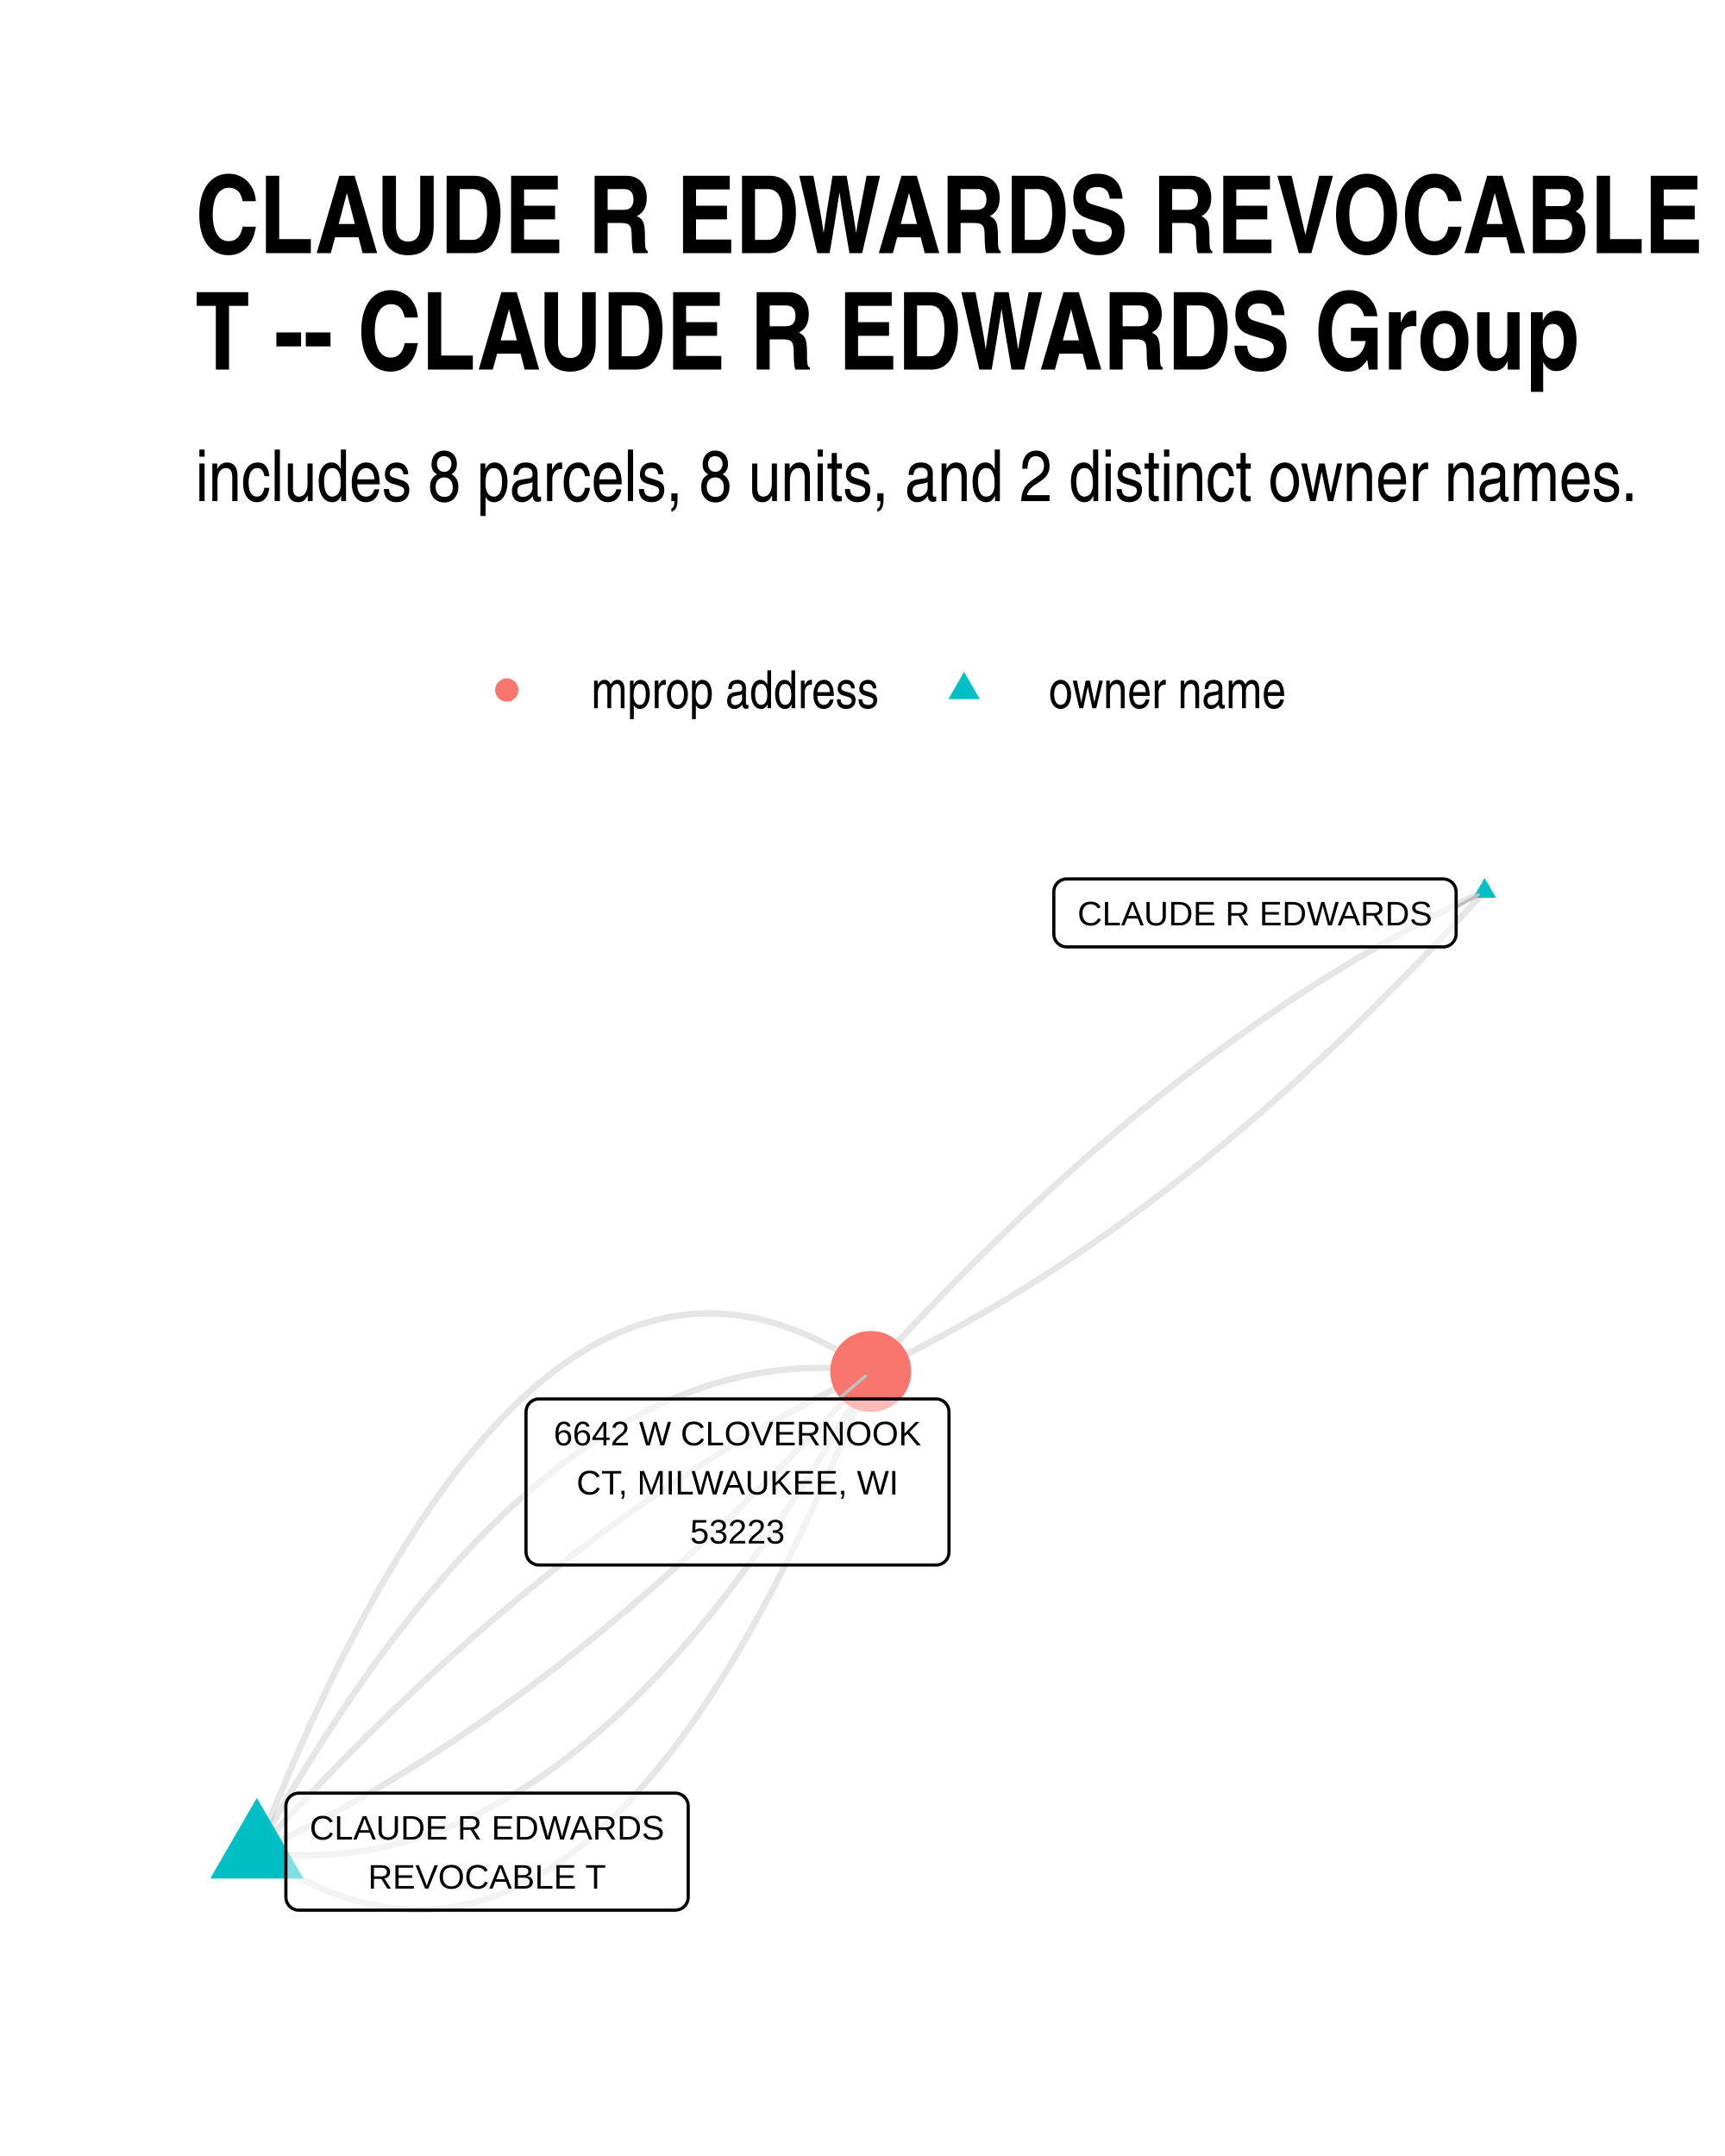
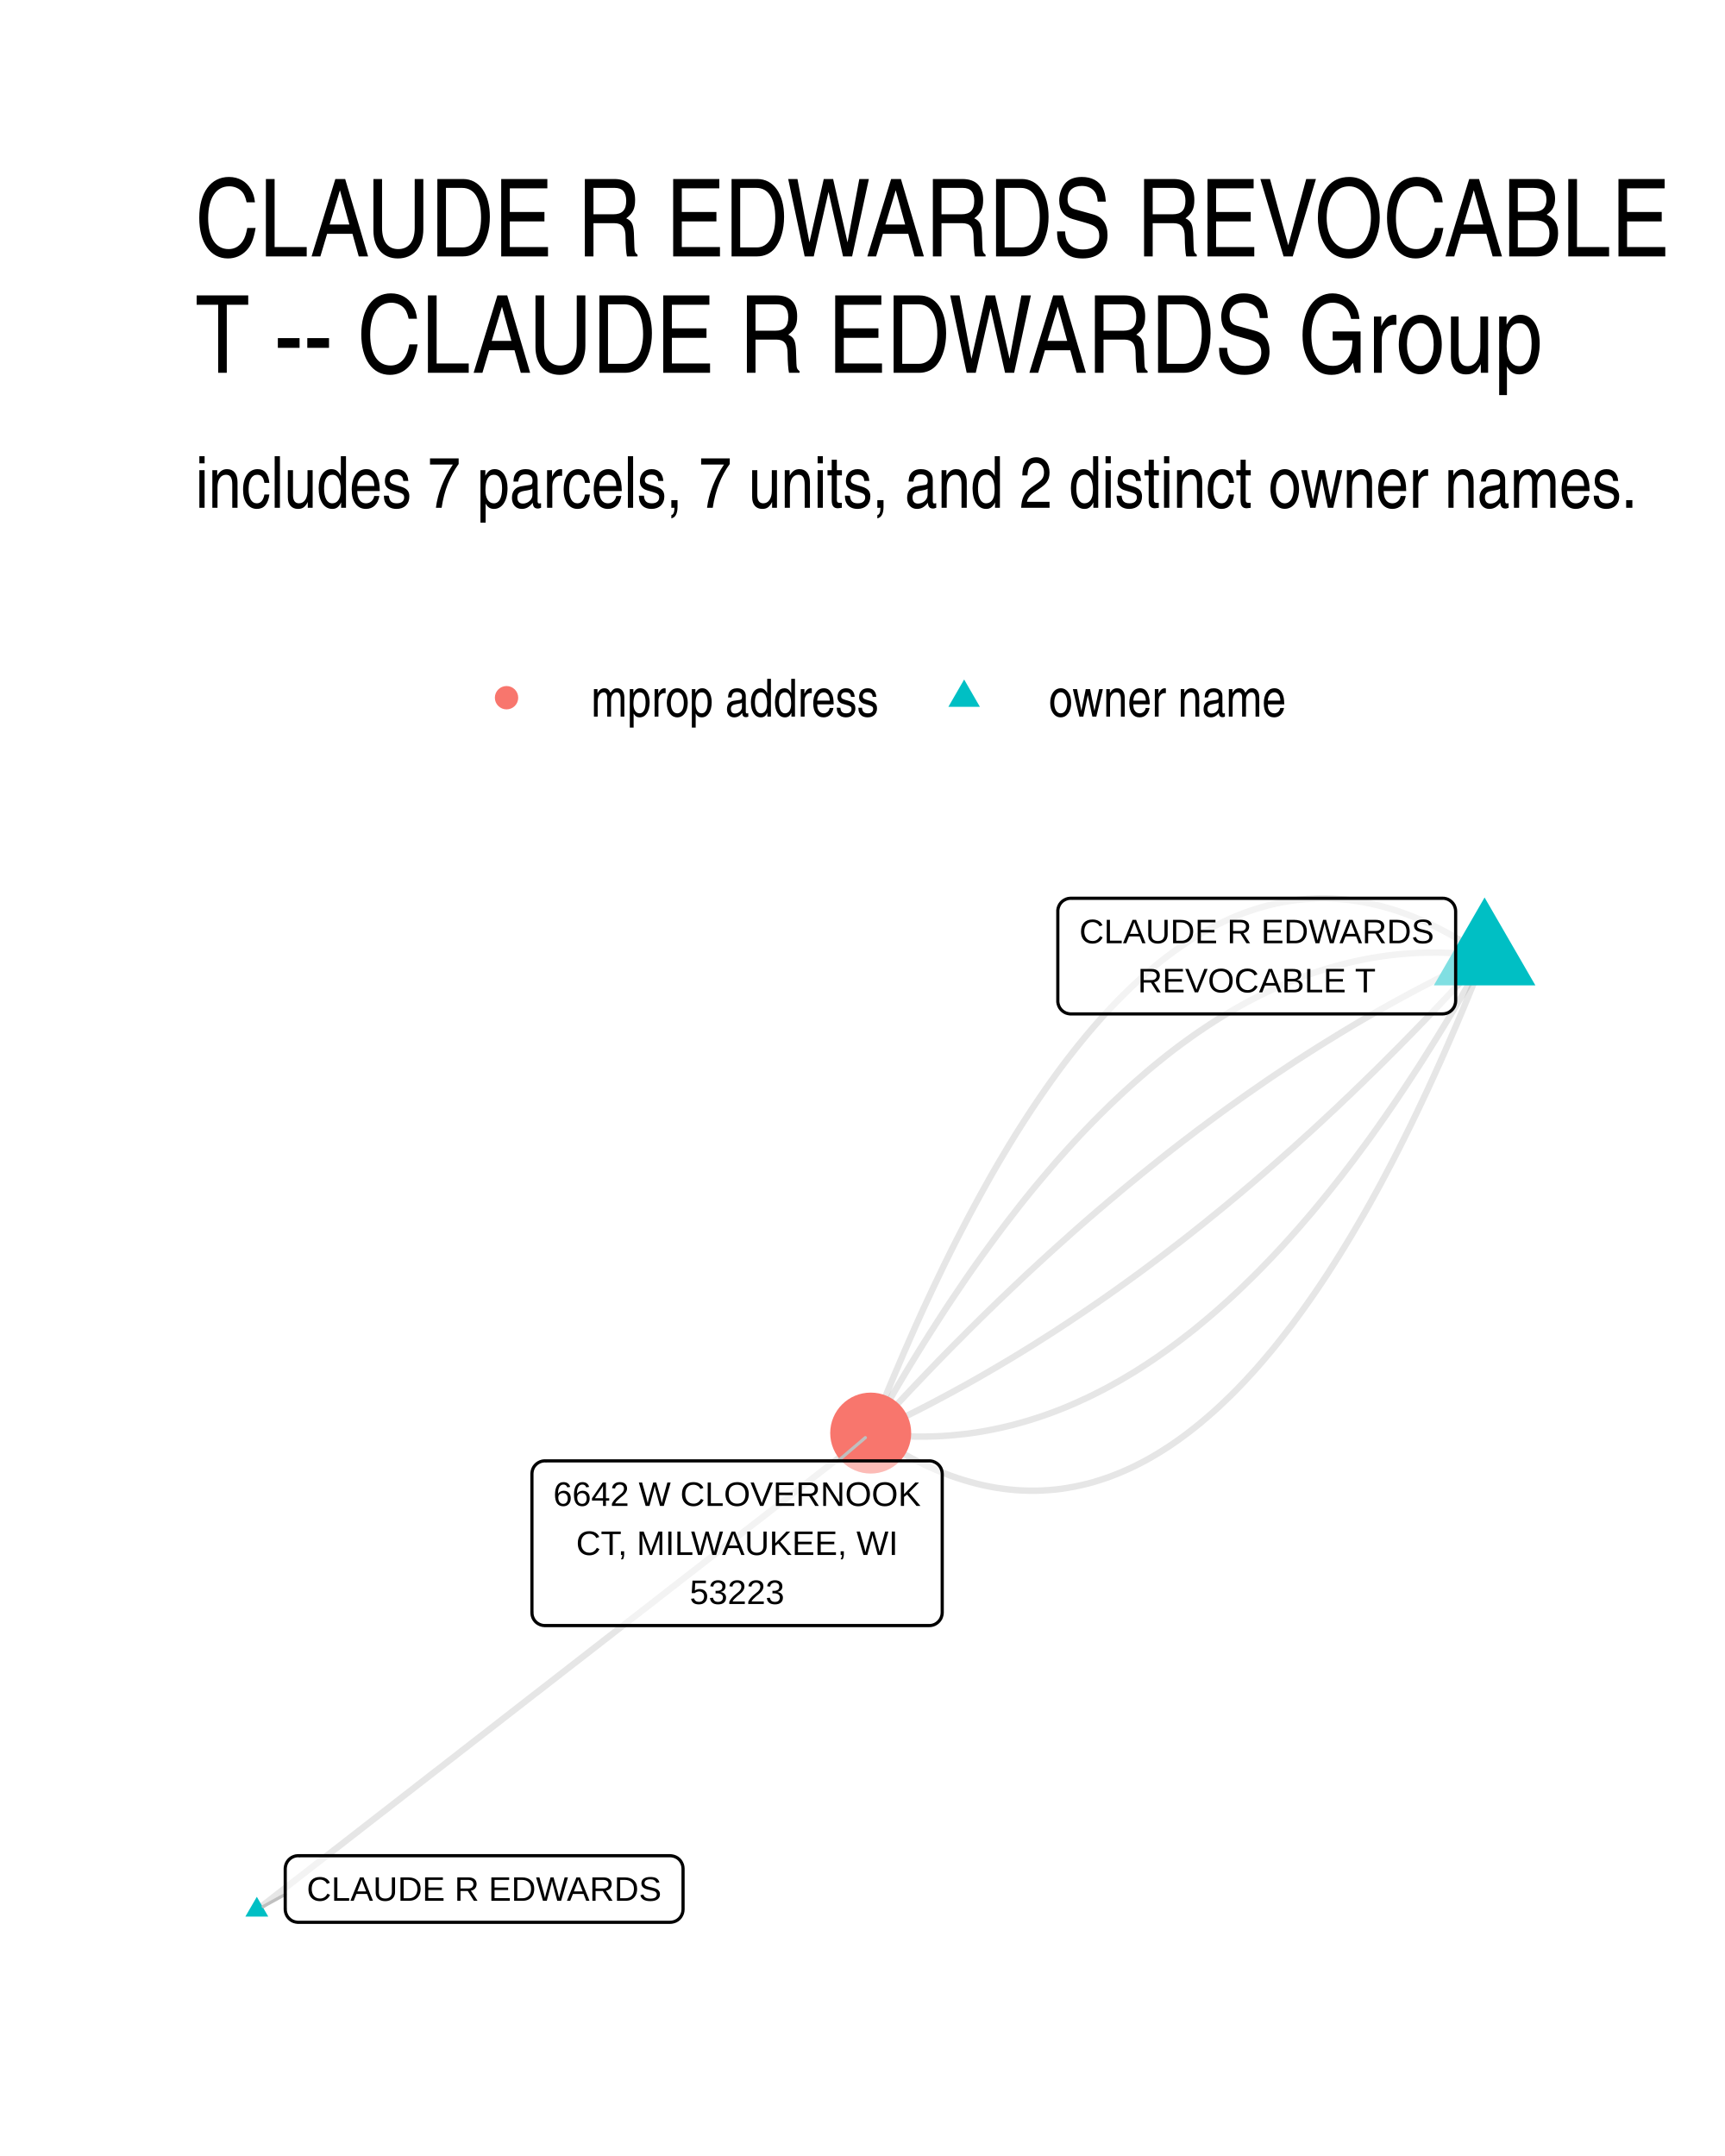
- <svg xmlns="http://www.w3.org/2000/svg" width="384" height="480" class="svglite" viewBox="0 0 288 360">
-   <defs>
-     <style>.svglite line,.svglite polyline,.svglite polygon,.svglite path,.svglite circle{fill:none;stroke:#000000;stroke-linecap:round;stroke-linejoin:round;stroke-miterlimit:10.00}.svglite text{white-space:pre}</style>
-   </defs>
-   <rect width="100%" height="100%" style="stroke-linecap:round;stroke-linejoin:round;stroke-miterlimit:10.00;stroke:none;fill:#FFFFFF" />
-   <defs>
-     <clipPath id="cpMC4wMHwyODguMDB8MC4wMHwzNjAuMDA=">
-       <path d="M0 0h288v360H0z" />
-     </clipPath>
-   </defs>
-   <g clip-path="url(#cpMC4wMHwyODguMDB8MC4wMHwzNjAuMDA=)">
-     <path d="M0 0h288v360H0z" style="stroke-width:1.07;stroke:none;fill:#FFFFFF" />
-   </g>
-   <defs>
-     <clipPath id="cpMzIuNjN8MjU4LjExfDE0MC4zMHwzMjcuMzc=">
-       <path d="M32.63 140.3h225.48v187.07H32.63z" />
-     </clipPath>
-   </defs>
-   <g clip-path="url(#cpMzIuNjN8MjU4LjExfDE0MC4zMHwzMjcuMzc=)">
-     <path d="m247.86 148.81-1.05.49-1.05.5-1.06.5-1.05.52-1.05.52-1.05.52-1.05.53-1.05.54-1.05.55-1.05.55-1.05.55-1.05.57-1.05.57-1.05.58-1.05.58-1.05.59-1.04.6-1.05.6-1.05.61-1.04.61-1.05.63-1.04.63-1.05.63-1.04.64-1.05.65-1.04.66-1.05.66-1.04.66-1.04.68-1.05.68-1.04.69-1.04.69-1.04.7-1.04.71-1.04.71-1.04.72-1.04.72-1.04.74-1.04.74-1.04.74-1.04.75-1.04.76-1.04.77-1.03.77-1.04.77-1.04.79-1.03.79-1.04.8-1.04.8-1.03.81-1.04.82-1.03.82-1.03.83-1.04.84-1.03.84-1.03.85-1.04.85-1.03.86-1.03.87-1.03.88-1.03.88-1.04.89-1.03.89-1.03.9-1.03.91-1.03.91-1.02.92-1.03.93-1.03.93-1.03.94-1.03.95-1.02.95-1.03.96-1.03.96-1.02.98-1.03.97-1.02.99-1.03.99-1.02 1-1.03 1-1.02 1.01-1.03 1.02-1.02 1.02-1.02 1.03-1.02 1.04-1.03 1.04-1.02 1.05-1.02 1.06-1.02 1.06-1.02 1.07-1.02 1.08-1.02 1.08-1.02 1.09-1.02 1.09-1.02 1.1-1.02 1.11-1.01 1.11-1.02 1.13-1.02 1.12" style="stroke-width:1.07;stroke:#000000;stroke-opacity:0.10;stroke-linecap:butt" />
-     <path d="m42.88 309.18 1.12.78 1.13.74 1.12.71 1.12.68 1.11.65 1.12.61 1.12.58 1.11.55 1.11.52 1.11.48 1.1.45 1.11.42 1.1.39 1.1.36 1.1.32 1.1.29 1.1.26 1.09.22 1.09.2 1.09.16 1.09.13 1.09.09 1.08.07 1.09.03h1.08l1.08-.03 1.07-.07 1.08-.1 1.07-.13 1.08-.16 1.07-.2 1.06-.22 1.07-.26 1.07-.3 1.06-.32 1.06-.36 1.06-.39 1.06-.42 1.05-.45 1.05-.49 1.06-.52 1.05-.55 1.04-.58 1.05-.62 1.05-.64 1.04-.68 1.04-.72 1.04-.74 1.03-.78 1.04-.81 1.03-.84 1.04-.88 1.02-.9 1.03-.94 1.03-.97 1.02-1.01 1.03-1.03 1.02-1.07 1.02-1.1 1.01-1.14 1.02-1.16 1.01-1.2 1.01-1.23 1.01-1.27 1.01-1.29 1-1.33 1.01-1.36 1-1.39 1-1.43 1-1.45 1-1.49.99-1.52 1-1.56.99-1.59.99-1.61.98-1.66.99-1.68.98-1.72.98-1.74.99-1.78.97-1.82.98-1.84.97-1.88.98-1.91.97-1.94.97-1.98.97-2.01.96-2.04.96-2.07.97-2.1.96-2.14.95-2.17.96-2.2.96-2.23.95-2.27.95-2.3.95-2.33.95-2.36.94-2.4" style="stroke-width:1.07;stroke:#000000;stroke-opacity:0.10;stroke-linecap:butt" />
-     <path d="m42.88 309.18 1.09.14 1.08.12 1.09.11 1.09.08 1.08.06 1.09.05 1.08.02 1.08.01 1.08-.01 1.08-.04 1.08-.05 1.08-.07 1.07-.09 1.08-.11 1.07-.14 1.07-.14 1.07-.17 1.08-.19 1.06-.21 1.07-.23 1.07-.24 1.07-.27 1.06-.29 1.07-.3 1.06-.33 1.06-.34 1.06-.36 1.06-.39 1.06-.4 1.06-.42 1.05-.44 1.06-.46 1.05-.48 1.05-.5 1.06-.52 1.05-.54 1.05-.55 1.04-.58 1.05-.6 1.05-.61 1.04-.64 1.05-.65 1.04-.68 1.04-.69 1.04-.71 1.04-.73 1.04-.76 1.04-.77 1.04-.79 1.03-.81 1.03-.83 1.04-.85 1.03-.86 1.03-.89 1.03-.91 1.03-.92 1.03-.95 1.02-.97 1.03-.98 1.02-1 1.03-1.03 1.02-1.04 1.02-1.06 1.02-1.08 1.02-1.11 1.02-1.12 1.01-1.14 1.02-1.16 1.01-1.17 1.02-1.2 1.01-1.22 1.01-1.24 1.01-1.25 1.01-1.28 1-1.29 1.01-1.32 1.01-1.33 1-1.36 1-1.37 1.01-1.39 1-1.41 1-1.44 1-1.45.99-1.47 1-1.49 1-1.5.99-1.53 1-1.55.99-1.57.99-1.58.99-1.61.99-1.63.99-1.64.98-1.67.99-1.68.98-1.7.99-1.72.98-1.75.98-1.76m102.49-80.19-1.01 1.12-1.02 1.12-1.02 1.12-1.02 1.11-1.02 1.1-1.02 1.09-1.02 1.09-1.02 1.08-1.02 1.08-1.02 1.07-1.02 1.06-1.02 1.06-1.02 1.04-1.02 1.05-1.03 1.03-1.02 1.03-1.02 1.03-1.02 1.02-1.03 1.01-1.02 1-1.03 1-1.02.99-1.03.98-1.02.98-1.03.97-1.03.97-1.02.96-1.03.95-1.03.95-1.03.94-1.02.93-1.03.93-1.03.92-1.03.91-1.03.91-1.03.9-1.03.89-1.03.89-1.03.88-1.03.88-1.04.86-1.03.87-1.03.85-1.04.85-1.03.84-1.03.84-1.04.83-1.03.82-1.04.82-1.03.81-1.04.8-1.03.8-1.04.79-1.04.78-1.03.78-1.04.77-1.04.77-1.04.76-1.04.75-1.03.74-1.04.74-1.04.73-1.04.73-1.04.72-1.04.71-1.05.71-1.04.7-1.04.69-1.04.69-1.04.68-1.05.67-1.04.67-1.04.66-1.05.66-1.04.65-1.05.64-1.04.63-1.05.63-1.04.62-1.05.62-1.05.61-1.04.6-1.05.6-1.05.59-1.05.58-1.05.58-1.04.57-1.05.56-1.05.56-1.05.55-1.05.55-1.05.54-1.06.53-1.05.52-1.05.52-1.05.51-1.05.51-1.06.5-1.05.49" style="stroke-width:1.07;stroke:#000000;stroke-opacity:0.10;stroke-linecap:butt" />
-     <path d="m42.88 309.18 1.05-.49 1.05-.5 1.06-.51 1.05-.51 1.05-.52 1.05-.52 1.05-.54 1.05-.53 1.05-.55 1.05-.55 1.05-.56 1.05-.56 1.05-.57 1.05-.58 1.05-.58 1.05-.59 1.04-.6 1.05-.6 1.05-.61 1.04-.61 1.05-.63 1.04-.63 1.05-.63 1.04-.64 1.05-.65 1.04-.65 1.05-.67 1.04-.66 1.04-.68 1.05-.68 1.04-.68 1.04-.7 1.04-.7 1.04-.7 1.04-.72 1.04-.72 1.04-.72 1.04-.73 1.04-.74 1.04-.75 1.04-.75 1.04-.76 1.04-.76 1.03-.77 1.04-.78 1.04-.78 1.03-.79 1.04-.8 1.04-.81 1.03-.81 1.04-.81 1.03-.82 1.03-.83 1.04-.84 1.03-.84 1.04-.85 1.03-.86 1.03-.86 1.03-.87 1.03-.87 1.03-.88 1.04-.89 1.03-.89 1.03-.9 1.03-.91 1.03-.91 1.02-.92 1.03-.93 1.03-.93 1.03-.94 1.03-.95 1.02-.95 1.03-.96 1.03-.96 1.02-.98 1.03-.97 1.03-.99 1.02-.99 1.02-1 1.03-1 1.02-1.01 1.03-1.02 1.02-1.02 1.02-1.03 1.02-1.04 1.03-1.04 1.02-1.05 1.02-1.06 1.02-1.06 1.02-1.07 1.02-1.07 1.02-1.08 1.02-1.09 1.02-1.1 1.02-1.1 1.02-1.11 1.02-1.11 1.01-1.12 1.02-1.13" style="stroke-width:1.07;stroke:#000000;stroke-opacity:0.10;stroke-linecap:butt" />
-     <path d="m42.88 309.18 1.01-1.13 1.02-1.12 1.02-1.11 1.02-1.11 1.02-1.1 1.02-1.1 1.02-1.08 1.02-1.09 1.02-1.07 1.02-1.07 1.02-1.06 1.02-1.06 1.02-1.05 1.02-1.04 1.02-1.04 1.03-1.03 1.02-1.02 1.02-1.02 1.03-1.01 1.02-1 1.03-1 1.02-.99 1.03-.98 1.02-.98 1.03-.97 1.03-.97 1.02-.96 1.03-.95 1.03-.95 1.03-.94 1.02-.93 1.03-.92 1.03-.92 1.03-.92 1.03-.91 1.03-.9 1.03-.89 1.03-.89 1.03-.88 1.04-.87 1.03-.87 1.03-.86 1.03-.86 1.04-.85 1.03-.84 1.03-.83 1.04-.83 1.03-.83 1.04-.81 1.03-.81 1.04-.81 1.03-.79 1.04-.79 1.04-.79 1.03-.77 1.04-.78 1.04-.76 1.04-.76 1.04-.75 1.03-.75 1.04-.73 1.04-.74 1.04-.72 1.04-.72 1.04-.71 1.05-.71 1.04-.7 1.04-.69 1.04-.69 1.04-.68 1.05-.67 1.04-.67 1.04-.66 1.05-.66 1.04-.65 1.05-.64 1.04-.63 1.05-.63 1.04-.62 1.05-.62 1.05-.61 1.04-.6 1.05-.6 1.05-.59 1.05-.58 1.05-.58 1.05-.57 1.04-.56 1.05-.56 1.05-.55 1.05-.54 1.06-.54 1.05-.53 1.05-.53 1.05-.52 1.05-.51 1.05-.51 1.06-.49 1.05-.5" style="stroke-width:1.07;stroke:#000000;stroke-opacity:0.10;stroke-linecap:butt" />
-     <path d="m42.88 309.18.98-1.76.98-1.74.98-1.73.99-1.7.98-1.68.99-1.67.99-1.64.99-1.63.99-1.6.99-1.59.99-1.57 1-1.54.99-1.53 1-1.51.99-1.49 1-1.47 1-1.45 1-1.43 1-1.42 1-1.39 1.01-1.37 1-1.35 1.01-1.34 1-1.31 1.01-1.3 1.01-1.27 1.01-1.26 1.01-1.24 1.01-1.22 1.02-1.19 1.01-1.18 1.02-1.16 1.01-1.14 1.02-1.12 1.02-1.1L78.9 258l1.02-1.06 1.02-1.04 1.02-1.02 1.03-1.01 1.02-.98 1.03-.97 1.03-.94 1.03-.93 1.03-.91 1.03-.88 1.03-.87 1.03-.85 1.04-.83 1.03-.81 1.04-.79 1.04-.77 1.03-.75 1.04-.74 1.05-.71 1.04-.69 1.04-.68 1.04-.65 1.05-.64 1.05-.61 1.04-.6 1.05-.57 1.05-.56 1.05-.54 1.05-.52 1.06-.5 1.05-.48 1.06-.46 1.05-.44 1.06-.42 1.06-.4 1.06-.38 1.06-.37 1.06-.34 1.06-.33 1.07-.3 1.06-.29 1.07-.26 1.06-.25 1.07-.23 1.07-.21 1.07-.18 1.07-.17 1.08-.15 1.07-.13 1.08-.11 1.07-.1 1.08-.07 1.08-.05 1.08-.03 1.08-.02 1.08.01 1.08.02 1.09.05 1.08.06 1.09.09 1.08.1 1.09.12 1.09.14" style="stroke-width:1.07;stroke:#000000;stroke-opacity:0.10;stroke-linecap:butt" />
-     <path d="m42.88 309.18.94-2.4.95-2.36.95-2.33.95-2.3.95-2.26.96-2.24.95-2.2.96-2.17.96-2.14.96-2.1.97-2.07.96-2.04.97-2.01.97-1.97.97-1.95.97-1.91.98-1.87.97-1.85.98-1.81.98-1.78.98-1.75.99-1.72.98-1.68.99-1.65.99-1.62.99-1.59 1-1.55.99-1.53 1-1.48 1-1.46 1-1.43 1-1.39 1-1.36 1.01-1.33 1.01-1.29 1.01-1.26 1.01-1.24 1.01-1.19 1.02-1.17 1.01-1.13 1.02-1.1 1.02-1.07 1.02-1.04 1.03-1 1.02-.98 1.03-.93 1.03-.91 1.03-.88 1.04-.84 1.03-.81 1.04-.78 1.04-.74 1.04-.71 1.04-.68 1.05-.65 1.04-.62 1.05-.58 1.05-.55 1.05-.52 1.06-.49 1.05-.45 1.06-.42 1.06-.39 1.06-.36 1.06-.32 1.07-.29 1.06-.26 1.07-.23 1.07-.2 1.07-.16 1.08-.13 1.07-.1 1.08-.06 1.08-.04h1.08l1.08.03 1.09.07 1.09.09 1.08.13 1.09.16 1.1.2 1.09.22 1.1.26 1.09.29 1.1.32 1.11.36 1.1.39 1.1.42 1.11.45 1.11.48 1.11.52 1.11.55 1.12.58 1.11.62 1.12.64 1.12.68 1.12.71 1.13.75 1.12.77" style="stroke-width:1.07;stroke:#000000;stroke-opacity:0.10;stroke-linecap:butt" />
-     <path d="m247.86 146.6 1.92 3.31h-3.83zM42.88 300.2l7.78 13.47H35.1z" style="stroke-width:0.71;stroke:none;fill:#00BFC4" />
-     <circle cx="145.37" cy="229" r="6.76" style="stroke-width:0.71;stroke:none;fill:#F8766D" />
-     <path d="m243.11 151.48 3.7-2.08m-106.8 84.19 4.48-3.83" style="stroke-width:0.53;stroke:#BFBFBF" />
-     <path d="M178.1 158.11h62.85-.09l.35-.01.34-.07.32-.13.31-.17.27-.22.23-.26.18-.29.14-.32.08-.34.03-.35h0v-7.03h0l-.03-.34-.08-.34-.14-.32-.18-.29-.23-.26-.27-.22-.31-.18-.32-.12-.34-.07-.26-.02H178.1l.26.02-.35-.01-.34.04-.34.1-.31.14-.29.2-.25.24-.21.28-.16.31-.11.33-.05.34-.01.17v7.03l.01-.17v.35l.05.34.11.33.16.31.21.27.25.25.29.19.31.15.34.1.34.04z" style="stroke-width:0.53;fill:#FFFFFF;fill-opacity:0.50" />
-     <text x="209.52" y="154.51" lengthAdjust="spacingAndGlyphs" style="font-size:5.69px;font-family:&quot;Liberation Sans&quot;" text-anchor="middle" textLength="59.97">CLAUDE R EDWARDS</text>
-     <path d="M49.89 318.95h62.85-.09l.35-.02.34-.07.32-.12.31-.17.26-.22.23-.26.19-.3.14-.32.08-.33.03-.35h0v-15.22h0l-.03-.35-.08-.34-.14-.32-.19-.29-.23-.26-.26-.22-.31-.17-.32-.13-.34-.07-.26-.01H49.89l.26.01-.35-.01-.34.04-.34.1-.31.15-.29.19-.25.25-.21.27-.16.31-.11.33-.05.34-.01.18v15.22l.01-.17v.34l.05.35.11.33.16.3.21.28.25.24.29.2.31.15.34.1.34.04z" style="stroke-width:0.53;fill:#FFFFFF;fill-opacity:0.50" />
-     <text x="81.31" y="307.16" lengthAdjust="spacingAndGlyphs" style="font-size:5.69px;font-family:&quot;Liberation Sans&quot;" text-anchor="middle" textLength="59.97">CLAUDE R EDWARDS</text>
-     <text x="81.31" y="315.35" lengthAdjust="spacingAndGlyphs" style="font-size:5.69px;font-family:&quot;Liberation Sans&quot;" text-anchor="middle" textLength="39.62">REVOCABLE T</text>
-     <path d="M89.98 261.32h66.3-.09l.35-.01.34-.07.33-.13.3-.17.27-.22.23-.26.18-.29.14-.32.08-.34.03-.35h0v-23.41h0l-.03-.35-.08-.34-.14-.32-.18-.29-.23-.26-.27-.22-.3-.17-.33-.13-.34-.07-.26-.01h-66.3l.26.01-.34-.01-.35.04-.33.1-.32.15-.28.19-.25.25-.21.27-.16.31-.11.33-.06.34-.01.18v23.41l.01-.17v.35l.06.34.11.33.16.31.21.28.25.24.28.19.32.15.33.1.35.04z" style="stroke-width:0.53;fill:#FFFFFF;fill-opacity:0.50" />
-     <text x="123.13" y="241.33" lengthAdjust="spacingAndGlyphs" style="font-size:5.69px;font-family:&quot;Liberation Sans&quot;" text-anchor="middle" textLength="63.42">6642 W CLOVERNOOK</text>
-     <text x="123.13" y="249.53" lengthAdjust="spacingAndGlyphs" style="font-size:5.69px;font-family:&quot;Liberation Sans&quot;" text-anchor="middle" textLength="55.49">CT, MILWAUKEE, WI</text>
-     <text x="123.13" y="257.72" lengthAdjust="spacingAndGlyphs" style="font-size:5.69px;font-family:&quot;Liberation Sans&quot;" text-anchor="middle" textLength="18.11">53223</text>
-   </g>
-   <g clip-path="url(#cpMC4wMHwyODguMDB8MC4wMHwzNjAuMDA=)">
-     <circle cx="84.61" cy="115.22" r="1.95" style="stroke-width:0.71;stroke:none;fill:#F8766D" />
-     <path d="m160.96 112.18 2.63 4.56h-5.26z" style="stroke-width:0.71;stroke:none;fill:#00BFC4" />
-     <text x="98.72" y="118.25" lengthAdjust="spacingAndGlyphs" style="font-size:8.80px;font-family:&quot;Liberation Sans Narrow&quot;" textLength="48.12">mprop address</text>
-     <text x="175.08" y="118.25" lengthAdjust="spacingAndGlyphs" style="font-size:8.80px;font-family:&quot;Liberation Sans Narrow&quot;" textLength="39.69">owner name</text>
-     <text x="32.63" y="83.67" lengthAdjust="spacingAndGlyphs" style="font-size:12.00px;font-family:&quot;Liberation Sans Narrow&quot;" textLength="241.29">includes 8 parcels, 8 units, and 2 distinct owner names.</text>
-     <text x="32.63" y="42.27" lengthAdjust="spacingAndGlyphs" style="font-size:18.00px;font-weight:bold;font-family:&quot;Liberation Sans Narrow&quot;" textLength="252.53">CLAUDE R EDWARDS REVOCABLE</text>
-     <text x="32.63" y="61.71" lengthAdjust="spacingAndGlyphs" style="font-size:18.00px;font-weight:bold;font-family:&quot;Liberation Sans Narrow&quot;" textLength="231.19">T -- CLAUDE R EDWARDS Group</text>
+ <svg xmlns="http://www.w3.org/2000/svg" width="384" height="480" viewBox="0 0 288 360">
+   <g class="svglite">
+     <defs>
+       <style>.svglite line,.svglite polyline,.svglite polygon,.svglite path,.svglite circle{fill:none;stroke:#000000;stroke-linecap:round;stroke-linejoin:round;stroke-miterlimit:10.00}.svglite text{white-space:pre}.svglite g.glyphgroup path{fill:inherit;stroke:none}</style>
+     </defs>
+     <rect width="100%" height="100%" style="stroke-linecap:round;stroke-linejoin:round;stroke-miterlimit:10.00;stroke:none;fill:#FFFFFF" />
+     <defs>
+       <clipPath id="cpMC4wMHwyODguMDB8MC4wMHwzNjAuMDA=">
+         <path d="M0 0h288v360H0z" />
+       </clipPath>
+     </defs>
+     <g clip-path="url(#cpMC4wMHwyODguMDB8MC4wMHwzNjAuMDA=)">
+       <path d="M0 0h288v360H0z" style="stroke-width:1.07;stroke:none;fill:#FFFFFF" />
+     </g>
+     <defs>
+       <clipPath id="cpMzIuNjN8MjU4LjExfDE0MS41OHwzMjcuMzc=">
+         <path d="M32.63 141.58h225.48v185.8H32.63z" />
+       </clipPath>
+     </defs>
+     <g clip-path="url(#cpMzIuNjN8MjU4LjExfDE0MS41OHwzMjcuMzc=)">
+       <path d="m247.86 159.64-1.12-.77-1.13-.74-1.12-.7-1.12-.68-1.12-.64-1.11-.61-1.12-.58-1.11-.54-1.11-.52-1.11-.48-1.1-.45-1.11-.41-1.1-.39-1.1-.35-1.1-.32-1.1-.29-1.1-.25-1.09-.23-1.09-.19-1.09-.16-1.09-.13-1.09-.09-1.08-.07-1.09-.03h-1.08l-1.08.04-1.07.06-1.08.1-1.07.13-1.08.16-1.07.19-1.06.23-1.07.26-1.07.29-1.06.32-1.06.36-1.06.38-1.06.42-1.05.45-1.05.49-1.06.51-1.05.55-1.04.58-1.05.61-1.05.64-1.04.68-1.04.71-1.04.74-1.04.77-1.03.8-1.03.84-1.04.87-1.03.9-1.02.93-1.03.97-1.02 1-1.03 1.03-1.02 1.06-1.02 1.09-1.01 1.13-1.02 1.16-1.01 1.19-1.01 1.22-1.01 1.25-1.01 1.29-1.01 1.32-1 1.35-1 1.38-1 1.42-1 1.45-1 1.48-.99 1.51-.99 1.54-1 1.58-.99 1.61-.98 1.64-.99 1.67-.98 1.7-.98 1.74-.98 1.77-.98 1.8-.98 1.83-.97 1.87-.98 1.9-.97 1.92-.97 1.97-.96 1.99-.97 2.03-.96 2.05-.97 2.09-.96 2.13-.95 2.15-.96 2.19-.95 2.22-.96 2.25-.95 2.28-.95 2.32-.94 2.34-.95 2.38" style="stroke-width:1.07;stroke:#000000;stroke-opacity:0.10;stroke-linecap:butt" />
+       <path d="m247.86 159.64-1.09-.14-1.08-.12-1.09-.1-1.09-.08-1.08-.07-1.09-.04-1.08-.03h-1.08l-1.08.01-1.08.03-1.08.06-1.08.07-1.07.09-1.08.11-1.07.13-1.07.15-1.07.17-1.08.18-1.06.21-1.07.23-1.07.24-1.07.27-1.06.28-1.07.3-1.06.33-1.06.34-1.06.36-1.06.38-1.06.4-1.06.42-1.05.44-1.06.45-1.05.48-1.05.5-1.06.51-1.05.54-1.05.55-1.04.57-1.05.6-1.05.61-1.04.63-1.05.65-1.04.67-1.04.69-1.04.7-1.04.73-1.04.75-1.04.76-1.04.79-1.03.8-1.03.83-1.04.84-1.03.86-1.03.89-1.03.9-1.03.92-1.03.94-1.02.96-1.03.97-1.02 1-1.03 1.02-1.02 1.03-1.02 1.06-1.02 1.07-1.02 1.1-1.02 1.11-1.01 1.13-1.02 1.15-1.01 1.18-1.01 1.19-1.02 1.21-1.01 1.22-1.01 1.25-1.01 1.27-1 1.29-1.01 1.3-1.01 1.33-1 1.34-1 1.37-1.01 1.38-1 1.4-1 1.42-1 1.44-.99 1.47-1 1.47-1 1.5-.99 1.52-.99 1.54-1 1.56-.99 1.57-.99 1.6-.99 1.61-.99 1.64-.98 1.65-.99 1.67-.98 1.69-.99 1.71-.98 1.73-.98 1.75M42.88 318.93l1.03-.81 1.04-.8 1.03-.81 1.04-.8 1.03-.8 1.04-.81 1.03-.8 1.04-.81 1.03-.8 1.04-.81 1.04-.8 1.03-.81 1.04-.8 1.03-.8 1.04-.81 1.03-.8 1.04-.81 1.03-.8 1.04-.81 1.03-.8 1.04-.8 1.03-.81 1.04-.8 1.03-.81 1.04-.8 1.03-.81 1.04-.8 1.03-.81 1.04-.8 1.04-.8 1.03-.81 1.04-.8 1.03-.81 1.04-.8 1.03-.81 1.04-.8 1.03-.8 1.04-.81 1.03-.8 1.04-.81 1.03-.8 1.04-.81 1.03-.8 1.04-.81 1.03-.8 1.04-.8 1.04-.81 1.03-.8 1.04-.81 1.03-.8 1.04-.81 1.03-.8 1.04-.8 1.03-.81 1.04-.8 1.03-.81 1.04-.8 1.03-.81 1.04-.8 1.03-.81 1.04-.8 1.03-.8 1.04-.81 1.04-.8 1.03-.81 1.04-.8 1.03-.81 1.04-.8 1.03-.81 1.04-.8 1.03-.8 1.04-.81 1.03-.8 1.04-.81 1.03-.8 1.04-.81 1.03-.8 1.04-.8 1.03-.81 1.04-.8 1.04-.81 1.03-.8 1.04-.81 1.03-.8 1.04-.81 1.03-.8 1.04-.8 1.03-.81 1.04-.8 1.03-.81 1.04-.8 1.03-.81 1.04-.8 1.03-.8 1.04-.81 1.03-.8 1.04-.81 1.04-.8 1.03-.81" style="stroke-width:1.07;stroke:#000000;stroke-opacity:0.10;stroke-linecap:butt" />
+       <path d="m247.86 159.64-1.05.49-1.05.5-1.06.5-1.05.51-1.05.51-1.05.53-1.05.52-1.05.54-1.05.54-1.05.55-1.05.55-1.05.56-1.05.57-1.05.57-1.05.58-1.05.59-1.04.59-1.05.6-1.05.6-1.04.61-1.05.62-1.04.63-1.05.63-1.04.64-1.05.64-1.04.65-1.05.66-1.04.66-1.04.67-1.05.67-1.04.69-1.04.69-1.04.69-1.04.7-1.04.71-1.04.72-1.04.72-1.04.72-1.04.74-1.04.74-1.04.74-1.04.76-1.04.76-1.03.76-1.04.78-1.04.77-1.03.79-1.04.79-1.04.8-1.03.8-1.04.82-1.03.81-1.03.83-1.04.83-1.03.83-1.03.85-1.04.85-1.03.85-1.03.87-1.03.86-1.03.88-1.04.88-1.03.89-1.03.89-1.03.9-1.03.91-1.02.92-1.03.92-1.03.92-1.03.94-1.03.94-1.02.94-1.03.95-1.03.96-1.02.97-1.03.97-1.02.98-1.03.98-1.02.99-1.03 1-1.02 1-1.03 1.02-1.02 1.01-1.02 1.03-1.02 1.02-1.03 1.04-1.02 1.04-1.02 1.05-1.02 1.06-1.02 1.06-1.02 1.07-1.02 1.07-1.02 1.08-1.02 1.09-1.02 1.09-1.02 1.1-1.01 1.11-1.02 1.11-1.02 1.12m102.49-79.65-1.01 1.12-1.02 1.11-1.02 1.11-1.02 1.1-1.02 1.09-1.02 1.09-1.02 1.08-1.02 1.08-1.02 1.07-1.02 1.06-1.02 1.05-1.02 1.05-1.02 1.04-1.02 1.04-1.03 1.03-1.02 1.02-1.02 1.02-1.02 1.01-1.03 1-1.02 1-1.03.99-1.02.99-1.03.97-1.02.98-1.03.96-1.03.96-1.02.95-1.03.95-1.03.94-1.03.93-1.02.93-1.03.92-1.03.91-1.03.91-1.03.9-1.03.9-1.03.88-1.03.89-1.03.87-1.03.87-1.04.86-1.03.86-1.03.85-1.04.84-1.03.84-1.03.83-1.04.82-1.03.82-1.04.81-1.03.8-1.04.8-1.03.79-1.04.79-1.04.78-1.03.77-1.04.77-1.04.76-1.04.75-1.04.75-1.03.74-1.04.73-1.04.73-1.04.72-1.04.71-1.04.71-1.05.7-1.04.7-1.04.69-1.04.68-1.04.68-1.05.67-1.04.66-1.04.66-1.05.65-1.04.64-1.05.64-1.04.63-1.05.62-1.04.62-1.05.61-1.05.61-1.04.6-1.05.59-1.05.59-1.05.57-1.05.58-1.04.56-1.05.56-1.05.56-1.05.55-1.05.54-1.05.53-1.06.53-1.05.52-1.05.52-1.05.51-1.05.5-1.06.49-1.05.49" style="stroke-width:1.07;stroke:#000000;stroke-opacity:0.10;stroke-linecap:butt" />
+       <path d="m247.86 159.64-.98 1.75-.98 1.73-.98 1.71-.99 1.69-.98 1.68-.99 1.65-.99 1.63-.99 1.62-.99 1.59-.99 1.58-.99 1.56-1 1.53-.99 1.52-1 1.5-.99 1.48-1 1.46-1 1.44-1 1.42-1 1.41-1 1.38-1.01 1.36-1 1.35-1.01 1.32-1 1.31-1.01 1.28-1.01 1.27-1.01 1.25-1.01 1.23-1.01 1.21-1.02 1.19-1.01 1.17-1.02 1.15-1.01 1.13-1.02 1.12-1.02 1.09-1.02 1.08-1.02 1.05-1.02 1.04-1.02 1.01-1.03 1-1.02.98-1.03.96-1.03.94-1.03.92-1.03.9-1.03.88-1.03.86-1.03.85-1.04.82-1.03.8-1.04.79-1.04.77-1.03.74-1.04.73-1.04.71-1.05.69-1.04.67-1.04.65-1.05.63-1.04.61-1.05.59-1.05.58-1.05.55-1.05.53-1.05.52-1.06.49-1.05.48-1.05.46-1.06.44-1.06.42-1.06.4-1.06.38-1.06.36-1.06.34-1.06.32-1.07.3-1.06.29-1.07.26-1.06.25-1.07.22-1.07.21-1.07.19-1.07.17-1.08.15-1.07.12-1.08.11-1.07.1-1.08.07-1.08.05-1.08.03-1.08.02-1.08-.01-1.08-.02-1.08-.05-1.09-.06-1.09-.08-1.08-.1-1.09-.13-1.09-.14" style="stroke-width:1.07;stroke:#000000;stroke-opacity:0.10;stroke-linecap:butt" />
+       <path d="m247.86 159.64-.94 2.38-.95 2.35-.95 2.31-.95 2.29-.95 2.25-.96 2.22-.95 2.18-.96 2.16-.96 2.12-.96 2.09-.97 2.06-.96 2.02-.97 2-.97 1.96-.97 1.93-.97 1.9-.98 1.86-.97 1.84-.98 1.8-.98 1.77-.98 1.73-.99 1.71-.98 1.67-.99 1.64-.99 1.61-.99 1.57-.99 1.55-1 1.51-1 1.48-1 1.45-1 1.41-1 1.38-1 1.36-1.01 1.31-1.01 1.29-1 1.26-1.02 1.22-1.01 1.19-1.01 1.16-1.02 1.12-1.02 1.1-1.02 1.06-1.02 1.03-1.03.99-1.02.97-1.03.93-1.03.9-1.03.87-1.04.84-1.03.8-1.04.78-1.04.74-1.04.71-1.04.67-1.05.65-1.04.61-1.05.58-1.05.54-1.05.52-1.06.48-1.05.45-1.06.42-1.06.39-1.06.35-1.06.33-1.07.29-1.06.25-1.07.23-1.07.19-1.07.17-1.08.13-1.07.09-1.08.07-1.08.03h-1.08l-1.08-.03-1.09-.06-1.08-.1-1.09-.13-1.09-.15-1.1-.2-1.09-.22-1.1-.26-1.09-.29-1.1-.32-1.1-.35-1.11-.38-1.1-.42-1.11-.45-1.11-.48-1.11-.51-1.11-.55-1.12-.58-1.11-.61-1.12-.64-1.12-.67-1.12-.71-1.12-.74-1.13-.77" style="stroke-width:1.07;stroke:#000000;stroke-opacity:0.10;stroke-linecap:butt" />
+       <path d="m247.86 149.86 8.48 14.67h-16.95zM42.88 316.72l1.91 3.31h-3.83z" style="stroke-width:0.71;stroke:none;fill:#00BFC4" />
+       <circle cx="145.37" cy="239.29" r="6.76" style="stroke-width:0.71;stroke:none;fill:#F8766D" />
+       <path d="m47.62 316.32-3.68 2.02m95.98-74.41 4.56-3.88" style="stroke-width:0.53;stroke:#BFBFBF" />
+       <path d="M178.77 169.3h62.1-.09l.35-.02.34-.07.32-.12.3-.18.27-.22.23-.26.19-.29.13-.32.09-.34.03-.34h0v-14.99h0l-.03-.35-.09-.34-.13-.32-.19-.29-.23-.26-.27-.22-.3-.18-.32-.12-.34-.07-.26-.01h-62.1l.26.01-.35-.01-.35.04-.33.1-.31.15-.29.19-.25.24-.21.28-.16.31-.11.33-.06.34v15.17-.18.35l.06.34.11.33.16.31.21.28.25.24.29.2.31.15.33.09.35.05z" style="stroke-width:0.53;fill:#FFFFFF;fill-opacity:0.50" />
+       <text x="209.82" y="157.5" lengthAdjust="spacingAndGlyphs" style="font-size:5.69px;font-family:&quot;Liberation Sans&quot;" text-anchor="middle" textLength="59.22">CLAUDE R EDWARDS</text>
+       <text x="209.82" y="165.7" lengthAdjust="spacingAndGlyphs" style="font-size:5.69px;font-family:&quot;Liberation Sans&quot;" text-anchor="middle" textLength="39.72">REVOCABLE T</text>
+       <path d="M49.78 320.98h62.1-.08l.34-.02.34-.07.33-.12.3-.17.27-.22.23-.26.18-.3.14-.32.08-.34.03-.34h0v-6.8h0l-.03-.35-.08-.33-.14-.32-.18-.3-.23-.26-.27-.22-.3-.17-.33-.12-.34-.07-.26-.02h-62.1l.26.02-.34-.02-.35.04-.33.1-.32.15-.28.2-.25.24-.21.28-.16.3-.11.33-.06.35-.01.17v6.8l.01-.18v.35l.06.34.11.33.16.31.21.28.25.24.28.2.32.15.33.09.35.05z" style="stroke-width:0.53;fill:#FFFFFF;fill-opacity:0.50" />
+       <text x="80.83" y="317.38" lengthAdjust="spacingAndGlyphs" style="font-size:5.69px;font-family:&quot;Liberation Sans&quot;" text-anchor="middle" textLength="59.22">CLAUDE R EDWARDS</text>
+       <path d="M90.97 271.43h64.18-.09l.35-.01.34-.07.32-.12.3-.18.27-.22.23-.26.19-.29.13-.32.09-.34.03-.35h0v-23.18h0l-.03-.35-.09-.34-.13-.32-.19-.29-.23-.26-.27-.22-.3-.17-.32-.13-.34-.07-.26-.01H90.97l.26.01-.35-.01-.34.04-.34.1-.31.15-.29.2-.25.24-.21.27-.16.31-.11.33-.05.34-.01.18v23.18l.01-.17v.35l.05.34.11.33.16.31.21.28.25.24.29.19.31.15.34.1.34.04z" style="stroke-width:0.53;fill:#FFFFFF;fill-opacity:0.50" />
+       <text x="123.06" y="251.45" lengthAdjust="spacingAndGlyphs" style="font-size:5.69px;font-family:&quot;Liberation Sans&quot;" text-anchor="middle" textLength="61.3">6642 W CLOVERNOOK</text>
+       <text x="123.06" y="259.64" lengthAdjust="spacingAndGlyphs" style="font-size:5.69px;font-family:&quot;Liberation Sans&quot;" text-anchor="middle" textLength="53.72">CT, MILWAUKEE, WI</text>
+       <text x="123.06" y="267.83" lengthAdjust="spacingAndGlyphs" style="font-size:5.69px;font-family:&quot;Liberation Sans&quot;" text-anchor="middle" textLength="15.78">53223</text>
+     </g>
+     <g clip-path="url(#cpMC4wMHwyODguMDB8MC4wMHwzNjAuMDA=)">
+       <circle cx="84.57" cy="116.5" r="1.95" style="stroke-width:0.71;stroke:none;fill:#F8766D" />
+       <path d="m160.97 113.46 2.63 4.56h-5.26z" style="stroke-width:0.71;stroke:none;fill:#00BFC4" />
+       <text x="98.69" y="119.66" lengthAdjust="spacingAndGlyphs" style="font-size:8.80px;font-weight:0;font-family:&quot;Nimbus Sans Narrow&quot;" textLength="48.16">mprop address</text>
+       <text x="175.09" y="119.66" lengthAdjust="spacingAndGlyphs" style="font-size:8.80px;font-weight:0;font-family:&quot;Nimbus Sans Narrow&quot;" textLength="39.72">owner name</text>
+       <text x="32.63" y="84.79" lengthAdjust="spacingAndGlyphs" style="font-size:12.00px;font-weight:0;font-family:&quot;Nimbus Sans Narrow&quot;" textLength="241.17">includes 7 parcels, 7 units, and 2 distinct owner names.</text>
+       <text x="32.63" y="42.81" lengthAdjust="spacingAndGlyphs" style="font-size:18.00px;font-weight:0;font-family:&quot;Nimbus Sans Narrow&quot;" textLength="253.38">CLAUDE R EDWARDS REVOCABLE</text>
+       <text x="32.63" y="62.25" lengthAdjust="spacingAndGlyphs" style="font-size:18.00px;font-weight:0;font-family:&quot;Nimbus Sans Narrow&quot;" textLength="232.03">T -- CLAUDE R EDWARDS Group</text>
+     </g>
  </g>
</svg>
